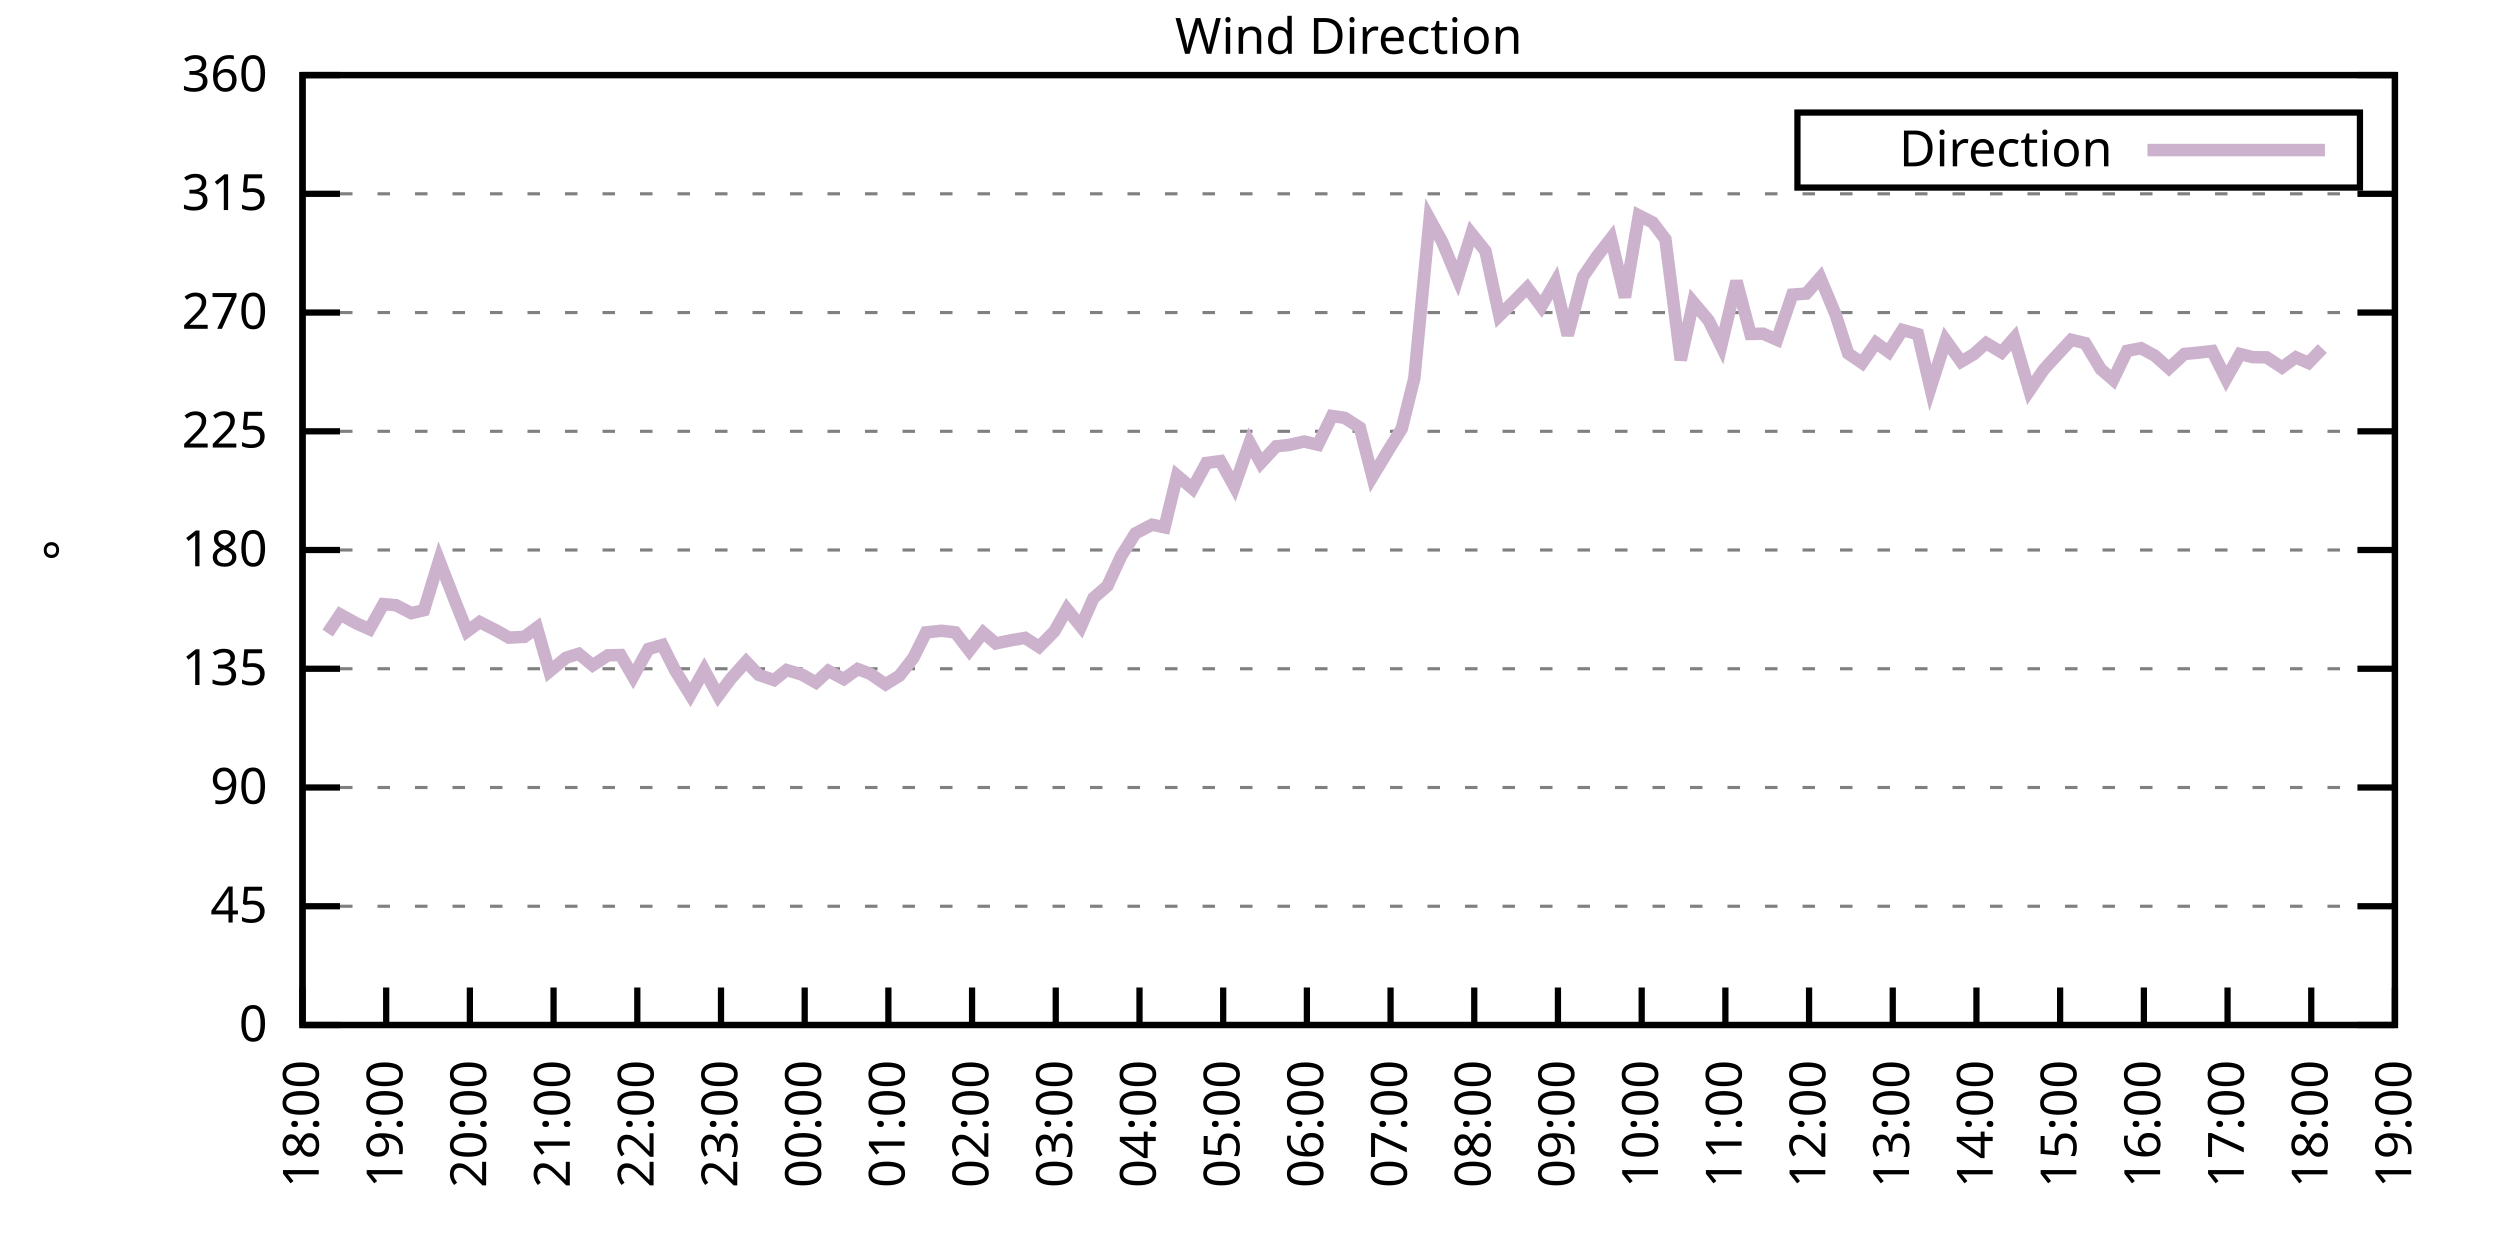
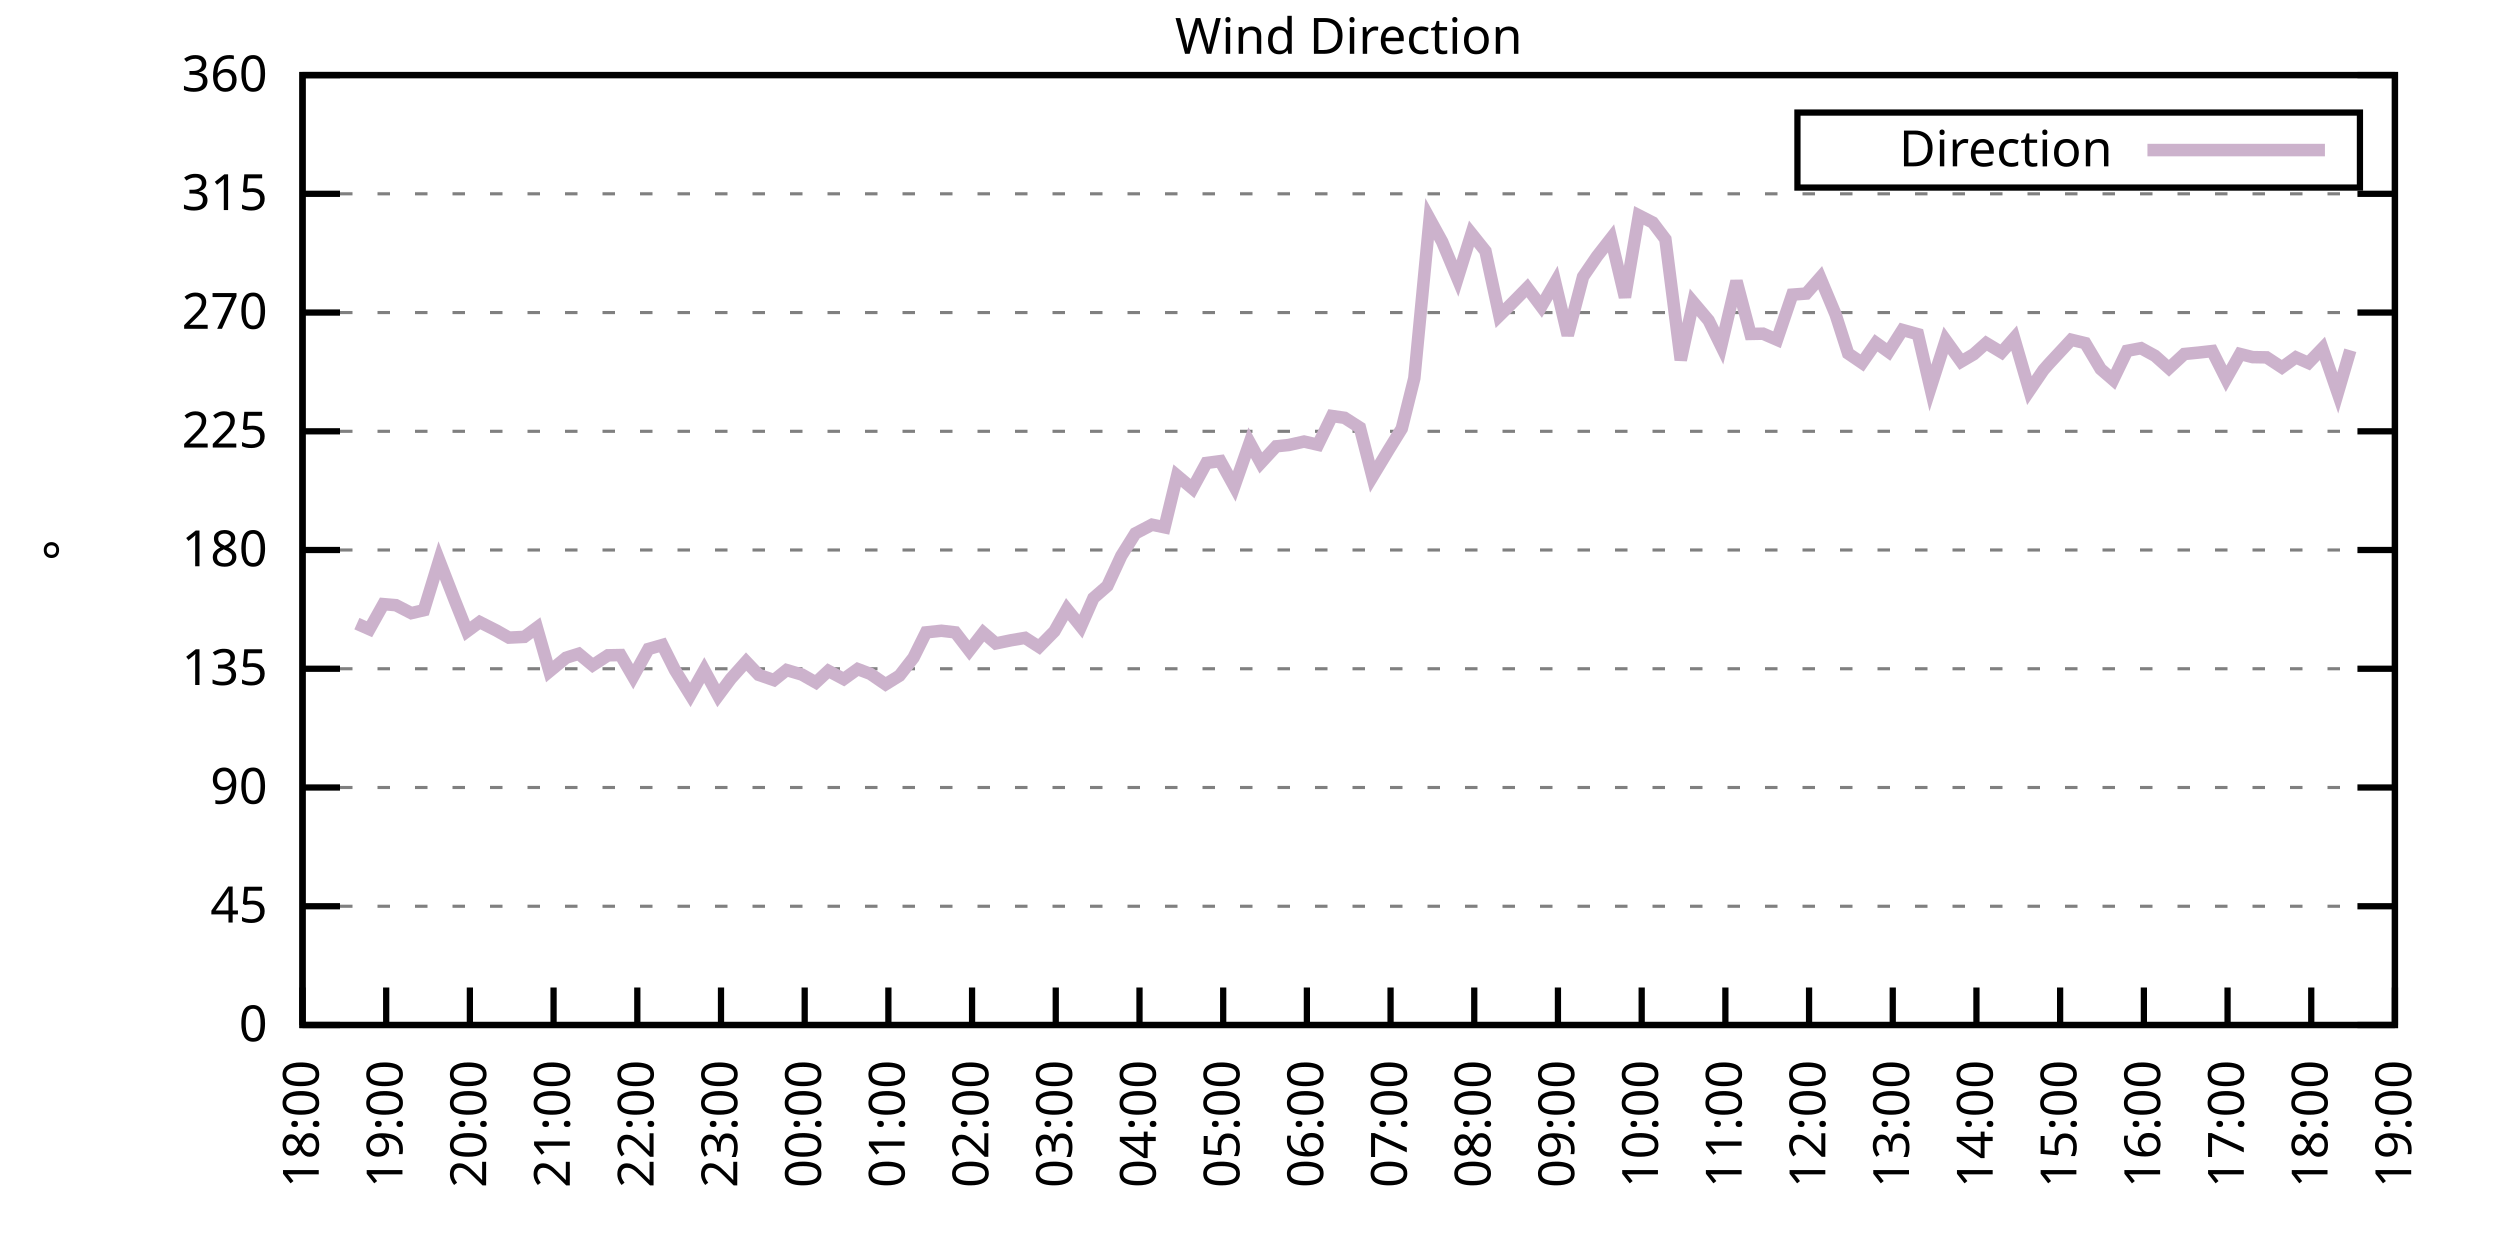
<svg xmlns="http://www.w3.org/2000/svg" xmlns:xlink="http://www.w3.org/1999/xlink" width="400" height="200" viewBox="0 0 400 200">
  <g id="gnuplot_canvas">
    <rect x="0" y="0" width="400" height="200" fill="none" />
    <defs>
      <circle id="gpDot" r="0.5" stroke-width="0.5" stroke="currentColor" />
      <path id="gpPt0" stroke-width="0.333" stroke="currentColor" d="M-1,0 h2 M0,-1 v2" />
      <path id="gpPt1" stroke-width="0.333" stroke="currentColor" d="M-1,-1 L1,1 M1,-1 L-1,1" />
      <path id="gpPt2" stroke-width="0.333" stroke="currentColor" d="M-1,0 L1,0 M0,-1 L0,1 M-1,-1 L1,1 M-1,1 L1,-1" />
      <rect id="gpPt3" stroke-width="0.333" stroke="currentColor" x="-1" y="-1" width="2" height="2" />
      <rect id="gpPt4" stroke-width="0.333" stroke="currentColor" fill="currentColor" x="-1" y="-1" width="2" height="2" />
      <circle id="gpPt5" stroke-width="0.333" stroke="currentColor" cx="0" cy="0" r="1" />
      <use xlink:href="#gpPt5" id="gpPt6" fill="currentColor" stroke="none" />
      <path id="gpPt7" stroke-width="0.333" stroke="currentColor" d="M0,-1.33 L-1.33,0.67 L1.33,0.67 z" />
      <use xlink:href="#gpPt7" id="gpPt8" fill="currentColor" stroke="none" />
      <use xlink:href="#gpPt7" id="gpPt9" stroke="currentColor" transform="rotate(180)" />
      <use xlink:href="#gpPt9" id="gpPt10" fill="currentColor" stroke="none" />
      <use xlink:href="#gpPt3" id="gpPt11" stroke="currentColor" transform="rotate(45)" />
      <use xlink:href="#gpPt11" id="gpPt12" fill="currentColor" stroke="none" />
      <path id="gpPt13" stroke-width="0.333" stroke="currentColor" d="M0,1.330 L1.265,0.411 L0.782,-1.067 L-0.782,-1.076 L-1.265,0.411 z" />
      <use xlink:href="#gpPt13" id="gpPt14" fill="currentColor" stroke="none" />
      <filter id="textbox" filterUnits="objectBoundingBox" x="0" y="0" height="1" width="1">
        <feFlood flood-color="white" flood-opacity="1" result="bgnd" />
        <feComposite in="SourceGraphic" in2="bgnd" operator="atop" />
      </filter>
      <filter id="greybox" filterUnits="objectBoundingBox" x="0" y="0" height="1" width="1">
        <feFlood flood-color="lightgrey" flood-opacity="1" result="grey" />
        <feComposite in="SourceGraphic" in2="grey" operator="atop" />
      </filter>
    </defs>
    <g fill="none" color="white" stroke="currentColor" stroke-width="1.00" stroke-linecap="butt" stroke-linejoin="miter">
</g>
    <g fill="none" color="black" stroke="currentColor" stroke-width="1.00" stroke-linecap="butt" stroke-linejoin="miter">
      <g stroke="none" shape-rendering="crispEdges">
        <polygon fill="rgb(255, 255, 255)" points="48.40,164.00 383.18,164.00 383.18,12.02 48.40,12.02 " />
      </g>
    </g>
    <g fill="none" color="black" stroke="currentColor" stroke-width="1.00" stroke-linecap="butt" stroke-linejoin="miter">
</g>
    <g fill="none" color="black" stroke="black" stroke-width="0.50" stroke-linecap="butt" stroke-linejoin="miter">
</g>
    <g fill="none" color="gray" stroke="currentColor" stroke-width="0.50" stroke-linecap="butt" stroke-linejoin="miter">
      <path stroke="gray" stroke-dasharray="2,4" class="gridline" d="M48.40,164.00 L383.19,164.00  " />
    </g>
    <g fill="none" color="gray" stroke="gray" stroke-width="1.00" stroke-linecap="butt" stroke-linejoin="miter">
</g>
    <g fill="none" color="black" stroke="currentColor" stroke-width="1.00" stroke-linecap="butt" stroke-linejoin="miter">
      <path stroke="black" d="M48.40,164.00 L54.40,164.00 M383.19,164.00 L377.19,164.00  " />
      <g transform="translate(42.80,166.60)" stroke="none" fill="black" font-family="Sans" font-size="8.00" text-anchor="end">
        <text>
          <tspan font-family="Sans"> 0</tspan>
        </text>
      </g>
    </g>
    <g fill="none" color="black" stroke="currentColor" stroke-width="1.00" stroke-linecap="butt" stroke-linejoin="miter">
</g>
    <g fill="none" color="black" stroke="black" stroke-width="0.50" stroke-linecap="butt" stroke-linejoin="miter">
</g>
    <g fill="none" color="gray" stroke="currentColor" stroke-width="0.50" stroke-linecap="butt" stroke-linejoin="miter">
      <path stroke="gray" stroke-dasharray="2,4" class="gridline" d="M48.40,145.00 L383.19,145.00  " />
    </g>
    <g fill="none" color="gray" stroke="gray" stroke-width="1.00" stroke-linecap="butt" stroke-linejoin="miter">
</g>
    <g fill="none" color="black" stroke="currentColor" stroke-width="1.00" stroke-linecap="butt" stroke-linejoin="miter">
      <path stroke="black" d="M48.40,145.00 L54.40,145.00 M383.19,145.00 L377.19,145.00  " />
      <g transform="translate(42.80,147.60)" stroke="none" fill="black" font-family="Sans" font-size="8.00" text-anchor="end">
        <text>
          <tspan font-family="Sans"> 45</tspan>
        </text>
      </g>
    </g>
    <g fill="none" color="black" stroke="currentColor" stroke-width="1.00" stroke-linecap="butt" stroke-linejoin="miter">
</g>
    <g fill="none" color="black" stroke="black" stroke-width="0.50" stroke-linecap="butt" stroke-linejoin="miter">
</g>
    <g fill="none" color="gray" stroke="currentColor" stroke-width="0.50" stroke-linecap="butt" stroke-linejoin="miter">
      <path stroke="gray" stroke-dasharray="2,4" class="gridline" d="M48.40,126.00 L383.19,126.00  " />
    </g>
    <g fill="none" color="gray" stroke="gray" stroke-width="1.00" stroke-linecap="butt" stroke-linejoin="miter">
</g>
    <g fill="none" color="black" stroke="currentColor" stroke-width="1.00" stroke-linecap="butt" stroke-linejoin="miter">
      <path stroke="black" d="M48.40,126.00 L54.40,126.00 M383.19,126.00 L377.19,126.00  " />
      <g transform="translate(42.80,128.60)" stroke="none" fill="black" font-family="Sans" font-size="8.00" text-anchor="end">
        <text>
          <tspan font-family="Sans"> 90</tspan>
        </text>
      </g>
    </g>
    <g fill="none" color="black" stroke="currentColor" stroke-width="1.00" stroke-linecap="butt" stroke-linejoin="miter">
</g>
    <g fill="none" color="black" stroke="black" stroke-width="0.50" stroke-linecap="butt" stroke-linejoin="miter">
</g>
    <g fill="none" color="gray" stroke="currentColor" stroke-width="0.50" stroke-linecap="butt" stroke-linejoin="miter">
      <path stroke="gray" stroke-dasharray="2,4" class="gridline" d="M48.40,107.00 L383.19,107.00  " />
    </g>
    <g fill="none" color="gray" stroke="gray" stroke-width="1.00" stroke-linecap="butt" stroke-linejoin="miter">
</g>
    <g fill="none" color="black" stroke="currentColor" stroke-width="1.00" stroke-linecap="butt" stroke-linejoin="miter">
      <path stroke="black" d="M48.40,107.00 L54.40,107.00 M383.19,107.00 L377.19,107.00  " />
      <g transform="translate(42.80,109.60)" stroke="none" fill="black" font-family="Sans" font-size="8.00" text-anchor="end">
        <text>
          <tspan font-family="Sans"> 135</tspan>
        </text>
      </g>
    </g>
    <g fill="none" color="black" stroke="currentColor" stroke-width="1.00" stroke-linecap="butt" stroke-linejoin="miter">
</g>
    <g fill="none" color="black" stroke="black" stroke-width="0.50" stroke-linecap="butt" stroke-linejoin="miter">
</g>
    <g fill="none" color="gray" stroke="currentColor" stroke-width="0.50" stroke-linecap="butt" stroke-linejoin="miter">
      <path stroke="gray" stroke-dasharray="2,4" class="gridline" d="M48.40,88.00 L383.19,88.00  " />
    </g>
    <g fill="none" color="gray" stroke="gray" stroke-width="1.00" stroke-linecap="butt" stroke-linejoin="miter">
</g>
    <g fill="none" color="black" stroke="currentColor" stroke-width="1.00" stroke-linecap="butt" stroke-linejoin="miter">
      <path stroke="black" d="M48.40,88.00 L54.40,88.00 M383.19,88.00 L377.19,88.00  " />
      <g transform="translate(42.80,90.60)" stroke="none" fill="black" font-family="Sans" font-size="8.00" text-anchor="end">
        <text>
          <tspan font-family="Sans"> 180</tspan>
        </text>
      </g>
    </g>
    <g fill="none" color="black" stroke="currentColor" stroke-width="1.00" stroke-linecap="butt" stroke-linejoin="miter">
</g>
    <g fill="none" color="black" stroke="black" stroke-width="0.50" stroke-linecap="butt" stroke-linejoin="miter">
</g>
    <g fill="none" color="gray" stroke="currentColor" stroke-width="0.50" stroke-linecap="butt" stroke-linejoin="miter">
      <path stroke="gray" stroke-dasharray="2,4" class="gridline" d="M48.40,69.01 L383.19,69.01  " />
    </g>
    <g fill="none" color="gray" stroke="gray" stroke-width="1.00" stroke-linecap="butt" stroke-linejoin="miter">
</g>
    <g fill="none" color="black" stroke="currentColor" stroke-width="1.00" stroke-linecap="butt" stroke-linejoin="miter">
      <path stroke="black" d="M48.40,69.01 L54.40,69.01 M383.19,69.01 L377.19,69.01  " />
      <g transform="translate(42.80,71.61)" stroke="none" fill="black" font-family="Sans" font-size="8.00" text-anchor="end">
        <text>
          <tspan font-family="Sans"> 225</tspan>
        </text>
      </g>
    </g>
    <g fill="none" color="black" stroke="currentColor" stroke-width="1.00" stroke-linecap="butt" stroke-linejoin="miter">
</g>
    <g fill="none" color="black" stroke="black" stroke-width="0.50" stroke-linecap="butt" stroke-linejoin="miter">
</g>
    <g fill="none" color="gray" stroke="currentColor" stroke-width="0.50" stroke-linecap="butt" stroke-linejoin="miter">
      <path stroke="gray" stroke-dasharray="2,4" class="gridline" d="M48.40,50.01 L383.19,50.01  " />
    </g>
    <g fill="none" color="gray" stroke="gray" stroke-width="1.00" stroke-linecap="butt" stroke-linejoin="miter">
</g>
    <g fill="none" color="black" stroke="currentColor" stroke-width="1.00" stroke-linecap="butt" stroke-linejoin="miter">
      <path stroke="black" d="M48.40,50.01 L54.40,50.01 M383.19,50.01 L377.19,50.01  " />
      <g transform="translate(42.80,52.61)" stroke="none" fill="black" font-family="Sans" font-size="8.00" text-anchor="end">
        <text>
          <tspan font-family="Sans"> 270</tspan>
        </text>
      </g>
    </g>
    <g fill="none" color="black" stroke="currentColor" stroke-width="1.00" stroke-linecap="butt" stroke-linejoin="miter">
</g>
    <g fill="none" color="black" stroke="black" stroke-width="0.50" stroke-linecap="butt" stroke-linejoin="miter">
</g>
    <g fill="none" color="gray" stroke="currentColor" stroke-width="0.50" stroke-linecap="butt" stroke-linejoin="miter">
      <path stroke="gray" stroke-dasharray="2,4" class="gridline" d="M48.40,31.01 L383.19,31.01  " />
    </g>
    <g fill="none" color="gray" stroke="gray" stroke-width="1.00" stroke-linecap="butt" stroke-linejoin="miter">
</g>
    <g fill="none" color="black" stroke="currentColor" stroke-width="1.00" stroke-linecap="butt" stroke-linejoin="miter">
      <path stroke="black" d="M48.40,31.01 L54.40,31.01 M383.19,31.01 L377.19,31.01  " />
      <g transform="translate(42.80,33.61)" stroke="none" fill="black" font-family="Sans" font-size="8.00" text-anchor="end">
        <text>
          <tspan font-family="Sans"> 315</tspan>
        </text>
      </g>
    </g>
    <g fill="none" color="black" stroke="currentColor" stroke-width="1.00" stroke-linecap="butt" stroke-linejoin="miter">
</g>
    <g fill="none" color="black" stroke="black" stroke-width="0.50" stroke-linecap="butt" stroke-linejoin="miter">
</g>
    <g fill="none" color="gray" stroke="currentColor" stroke-width="0.50" stroke-linecap="butt" stroke-linejoin="miter">
      <path stroke="gray" stroke-dasharray="2,4" class="gridline" d="M48.40,12.01 L383.19,12.01  " />
    </g>
    <g fill="none" color="gray" stroke="gray" stroke-width="1.00" stroke-linecap="butt" stroke-linejoin="miter">
</g>
    <g fill="none" color="black" stroke="currentColor" stroke-width="1.00" stroke-linecap="butt" stroke-linejoin="miter">
      <path stroke="black" d="M48.40,12.01 L54.40,12.01 M383.19,12.01 L377.19,12.01  " />
      <g transform="translate(42.80,14.61)" stroke="none" fill="black" font-family="Sans" font-size="8.00" text-anchor="end">
        <text>
          <tspan font-family="Sans"> 360</tspan>
        </text>
      </g>
    </g>
    <g fill="none" color="black" stroke="currentColor" stroke-width="1.00" stroke-linecap="butt" stroke-linejoin="miter">
      <path stroke="black" d="M48.40,164.00 L48.40,158.00  " />
      <g transform="translate(51.00,169.60) rotate(270.00)" stroke="none" fill="black" font-family="Sans" font-size="8.00" text-anchor="end">
        <text>
          <tspan font-family="Sans">18:00</tspan>
        </text>
      </g>
    </g>
    <g fill="none" color="black" stroke="currentColor" stroke-width="1.00" stroke-linecap="butt" stroke-linejoin="miter">
      <path stroke="black" d="M61.79,164.00 L61.79,158.00  " />
      <g transform="translate(64.39,169.60) rotate(270.00)" stroke="none" fill="black" font-family="Sans" font-size="8.00" text-anchor="end">
        <text>
          <tspan font-family="Sans">19:00</tspan>
        </text>
      </g>
    </g>
    <g fill="none" color="black" stroke="currentColor" stroke-width="1.00" stroke-linecap="butt" stroke-linejoin="miter">
      <path stroke="black" d="M75.18,164.00 L75.18,158.00  " />
      <g transform="translate(77.78,169.60) rotate(270.00)" stroke="none" fill="black" font-family="Sans" font-size="8.00" text-anchor="end">
        <text>
          <tspan font-family="Sans">20:00</tspan>
        </text>
      </g>
    </g>
    <g fill="none" color="black" stroke="currentColor" stroke-width="1.00" stroke-linecap="butt" stroke-linejoin="miter">
      <path stroke="black" d="M88.57,164.00 L88.57,158.00  " />
      <g transform="translate(91.17,169.60) rotate(270.00)" stroke="none" fill="black" font-family="Sans" font-size="8.00" text-anchor="end">
        <text>
          <tspan font-family="Sans">21:00</tspan>
        </text>
      </g>
    </g>
    <g fill="none" color="black" stroke="currentColor" stroke-width="1.00" stroke-linecap="butt" stroke-linejoin="miter">
      <path stroke="black" d="M101.97,164.00 L101.97,158.00  " />
      <g transform="translate(104.57,169.60) rotate(270.00)" stroke="none" fill="black" font-family="Sans" font-size="8.00" text-anchor="end">
        <text>
          <tspan font-family="Sans">22:00</tspan>
        </text>
      </g>
    </g>
    <g fill="none" color="black" stroke="currentColor" stroke-width="1.00" stroke-linecap="butt" stroke-linejoin="miter">
      <path stroke="black" d="M115.36,164.00 L115.36,158.00  " />
      <g transform="translate(117.96,169.60) rotate(270.00)" stroke="none" fill="black" font-family="Sans" font-size="8.00" text-anchor="end">
        <text>
          <tspan font-family="Sans">23:00</tspan>
        </text>
      </g>
    </g>
    <g fill="none" color="black" stroke="currentColor" stroke-width="1.00" stroke-linecap="butt" stroke-linejoin="miter">
      <path stroke="black" d="M128.75,164.00 L128.75,158.00  " />
      <g transform="translate(131.35,169.60) rotate(270.00)" stroke="none" fill="black" font-family="Sans" font-size="8.00" text-anchor="end">
        <text>
          <tspan font-family="Sans">00:00</tspan>
        </text>
      </g>
    </g>
    <g fill="none" color="black" stroke="currentColor" stroke-width="1.00" stroke-linecap="butt" stroke-linejoin="miter">
      <path stroke="black" d="M142.14,164.00 L142.14,158.00  " />
      <g transform="translate(144.74,169.60) rotate(270.00)" stroke="none" fill="black" font-family="Sans" font-size="8.00" text-anchor="end">
        <text>
          <tspan font-family="Sans">01:00</tspan>
        </text>
      </g>
    </g>
    <g fill="none" color="black" stroke="currentColor" stroke-width="1.00" stroke-linecap="butt" stroke-linejoin="miter">
      <path stroke="black" d="M155.53,164.00 L155.53,158.00  " />
      <g transform="translate(158.13,169.60) rotate(270.00)" stroke="none" fill="black" font-family="Sans" font-size="8.00" text-anchor="end">
        <text>
          <tspan font-family="Sans">02:00</tspan>
        </text>
      </g>
    </g>
    <g fill="none" color="black" stroke="currentColor" stroke-width="1.00" stroke-linecap="butt" stroke-linejoin="miter">
      <path stroke="black" d="M168.92,164.00 L168.92,158.00  " />
      <g transform="translate(171.52,169.60) rotate(270.00)" stroke="none" fill="black" font-family="Sans" font-size="8.00" text-anchor="end">
        <text>
          <tspan font-family="Sans">03:00</tspan>
        </text>
      </g>
    </g>
    <g fill="none" color="black" stroke="currentColor" stroke-width="1.00" stroke-linecap="butt" stroke-linejoin="miter">
      <path stroke="black" d="M182.32,164.00 L182.32,158.00  " />
      <g transform="translate(184.92,169.60) rotate(270.00)" stroke="none" fill="black" font-family="Sans" font-size="8.00" text-anchor="end">
        <text>
          <tspan font-family="Sans">04:00</tspan>
        </text>
      </g>
    </g>
    <g fill="none" color="black" stroke="currentColor" stroke-width="1.00" stroke-linecap="butt" stroke-linejoin="miter">
      <path stroke="black" d="M195.71,164.00 L195.71,158.00  " />
      <g transform="translate(198.31,169.60) rotate(270.00)" stroke="none" fill="black" font-family="Sans" font-size="8.00" text-anchor="end">
        <text>
          <tspan font-family="Sans">05:00</tspan>
        </text>
      </g>
    </g>
    <g fill="none" color="black" stroke="currentColor" stroke-width="1.00" stroke-linecap="butt" stroke-linejoin="miter">
      <path stroke="black" d="M209.10,164.00 L209.10,158.00  " />
      <g transform="translate(211.70,169.60) rotate(270.00)" stroke="none" fill="black" font-family="Sans" font-size="8.00" text-anchor="end">
        <text>
          <tspan font-family="Sans">06:00</tspan>
        </text>
      </g>
    </g>
    <g fill="none" color="black" stroke="currentColor" stroke-width="1.00" stroke-linecap="butt" stroke-linejoin="miter">
      <path stroke="black" d="M222.49,164.00 L222.49,158.00  " />
      <g transform="translate(225.09,169.60) rotate(270.00)" stroke="none" fill="black" font-family="Sans" font-size="8.00" text-anchor="end">
        <text>
          <tspan font-family="Sans">07:00</tspan>
        </text>
      </g>
    </g>
    <g fill="none" color="black" stroke="currentColor" stroke-width="1.00" stroke-linecap="butt" stroke-linejoin="miter">
      <path stroke="black" d="M235.88,164.00 L235.88,158.00  " />
      <g transform="translate(238.48,169.60) rotate(270.00)" stroke="none" fill="black" font-family="Sans" font-size="8.00" text-anchor="end">
        <text>
          <tspan font-family="Sans">08:00</tspan>
        </text>
      </g>
    </g>
    <g fill="none" color="black" stroke="currentColor" stroke-width="1.00" stroke-linecap="butt" stroke-linejoin="miter">
      <path stroke="black" d="M249.27,164.00 L249.27,158.00  " />
      <g transform="translate(251.87,169.60) rotate(270.00)" stroke="none" fill="black" font-family="Sans" font-size="8.00" text-anchor="end">
        <text>
          <tspan font-family="Sans">09:00</tspan>
        </text>
      </g>
    </g>
    <g fill="none" color="black" stroke="currentColor" stroke-width="1.00" stroke-linecap="butt" stroke-linejoin="miter">
      <path stroke="black" d="M262.67,164.00 L262.67,158.00  " />
      <g transform="translate(265.27,169.60) rotate(270.00)" stroke="none" fill="black" font-family="Sans" font-size="8.00" text-anchor="end">
        <text>
          <tspan font-family="Sans">10:00</tspan>
        </text>
      </g>
    </g>
    <g fill="none" color="black" stroke="currentColor" stroke-width="1.00" stroke-linecap="butt" stroke-linejoin="miter">
      <path stroke="black" d="M276.06,164.00 L276.06,158.00  " />
      <g transform="translate(278.66,169.60) rotate(270.00)" stroke="none" fill="black" font-family="Sans" font-size="8.00" text-anchor="end">
        <text>
          <tspan font-family="Sans">11:00</tspan>
        </text>
      </g>
    </g>
    <g fill="none" color="black" stroke="currentColor" stroke-width="1.00" stroke-linecap="butt" stroke-linejoin="miter">
      <path stroke="black" d="M289.45,164.00 L289.45,158.00  " />
      <g transform="translate(292.05,169.60) rotate(270.00)" stroke="none" fill="black" font-family="Sans" font-size="8.00" text-anchor="end">
        <text>
          <tspan font-family="Sans">12:00</tspan>
        </text>
      </g>
    </g>
    <g fill="none" color="black" stroke="currentColor" stroke-width="1.00" stroke-linecap="butt" stroke-linejoin="miter">
      <path stroke="black" d="M302.84,164.00 L302.84,158.00  " />
      <g transform="translate(305.44,169.60) rotate(270.00)" stroke="none" fill="black" font-family="Sans" font-size="8.00" text-anchor="end">
        <text>
          <tspan font-family="Sans">13:00</tspan>
        </text>
      </g>
    </g>
    <g fill="none" color="black" stroke="currentColor" stroke-width="1.00" stroke-linecap="butt" stroke-linejoin="miter">
      <path stroke="black" d="M316.23,164.00 L316.23,158.00  " />
      <g transform="translate(318.83,169.60) rotate(270.00)" stroke="none" fill="black" font-family="Sans" font-size="8.00" text-anchor="end">
        <text>
          <tspan font-family="Sans">14:00</tspan>
        </text>
      </g>
    </g>
    <g fill="none" color="black" stroke="currentColor" stroke-width="1.00" stroke-linecap="butt" stroke-linejoin="miter">
      <path stroke="black" d="M329.62,164.00 L329.62,158.00  " />
      <g transform="translate(332.22,169.60) rotate(270.00)" stroke="none" fill="black" font-family="Sans" font-size="8.00" text-anchor="end">
        <text>
          <tspan font-family="Sans">15:00</tspan>
        </text>
      </g>
    </g>
    <g fill="none" color="black" stroke="currentColor" stroke-width="1.00" stroke-linecap="butt" stroke-linejoin="miter">
      <path stroke="black" d="M343.02,164.00 L343.02,158.00  " />
      <g transform="translate(345.62,169.60) rotate(270.00)" stroke="none" fill="black" font-family="Sans" font-size="8.00" text-anchor="end">
        <text>
          <tspan font-family="Sans">16:00</tspan>
        </text>
      </g>
    </g>
    <g fill="none" color="black" stroke="currentColor" stroke-width="1.00" stroke-linecap="butt" stroke-linejoin="miter">
      <path stroke="black" d="M356.41,164.00 L356.41,158.00  " />
      <g transform="translate(359.01,169.60) rotate(270.00)" stroke="none" fill="black" font-family="Sans" font-size="8.00" text-anchor="end">
        <text>
          <tspan font-family="Sans">17:00</tspan>
        </text>
      </g>
    </g>
    <g fill="none" color="black" stroke="currentColor" stroke-width="1.00" stroke-linecap="butt" stroke-linejoin="miter">
      <path stroke="black" d="M369.80,164.00 L369.80,158.00  " />
      <g transform="translate(372.40,169.60) rotate(270.00)" stroke="none" fill="black" font-family="Sans" font-size="8.00" text-anchor="end">
        <text>
          <tspan font-family="Sans">18:00</tspan>
        </text>
      </g>
    </g>
    <g fill="none" color="black" stroke="currentColor" stroke-width="1.00" stroke-linecap="butt" stroke-linejoin="miter">
      <path stroke="black" d="M383.19,164.00 L383.19,158.00  " />
      <g transform="translate(385.79,169.60) rotate(270.00)" stroke="none" fill="black" font-family="Sans" font-size="8.00" text-anchor="end">
        <text>
          <tspan font-family="Sans">19:00</tspan>
        </text>
      </g>
    </g>
    <g fill="none" color="black" stroke="currentColor" stroke-width="1.00" stroke-linecap="butt" stroke-linejoin="miter">
</g>
    <g fill="none" color="black" stroke="currentColor" stroke-width="1.00" stroke-linecap="butt" stroke-linejoin="miter">
      <path stroke="black" d="M48.40,12.01 L48.40,164.00 L383.19,164.00 L383.19,12.01 L48.40,12.01 Z  " />
    </g>
    <g fill="none" color="black" stroke="currentColor" stroke-width="1.00" stroke-linecap="butt" stroke-linejoin="miter">
</g>
    <g fill="none" color="black" stroke="currentColor" stroke-width="1.00" stroke-linecap="butt" stroke-linejoin="miter">
      <path stroke="black" d="M287.59,30.01 L287.59,18.01 L377.59,18.01 L377.59,30.01 L287.59,30.01 Z  " />
    </g>
    <g id="Wind_direction_plot_1">
      <g fill="none" color="white" stroke="black" stroke-width="2.00" stroke-linecap="butt" stroke-linejoin="miter">
</g>
      <g fill="none" color="black" stroke="currentColor" stroke-width="2.00" stroke-linecap="butt" stroke-linejoin="miter">
        <g transform="translate(337.99,26.61)" stroke="none" fill="black" font-family="Sans" font-size="8.00" text-anchor="end">
          <text>
            <tspan font-family="Sans">Direction</tspan>
          </text>
        </g>
      </g>
      <g fill="none" color="black" stroke="currentColor" stroke-width="2.00" stroke-linecap="butt" stroke-linejoin="miter">
-         <path stroke="rgb(204, 178, 204)" d="M343.59,24.01 L371.99,24.01 M52.42,101.30 L54.43,98.31 L57.10,99.78 L59.11,100.67 L61.35,96.66 L63.35,96.83   L65.81,98.10 L67.82,97.63 L70.27,89.65 L72.73,95.98 L74.74,101.01 L76.75,99.53 L79.42,100.88 L81.43,102.02   L83.89,101.90 L85.90,100.42 L87.91,107.43 L90.58,105.23 L92.59,104.60 L94.82,106.45 L97.28,104.85 L99.29,104.81   L101.30,108.27 L103.75,103.84 L105.98,103.20 L107.99,107.21 L110.45,111.18 L112.68,107.21 L114.91,111.31 L116.92,108.61   L119.38,105.86 L121.38,107.97 L123.84,108.82 L125.85,107.21 L128.30,107.93 L130.54,109.20 L132.54,107.34 L135.00,108.65   L137.23,107.05 L139.24,107.81 L141.69,109.49 L143.93,108.10 L146.16,105.23 L148.17,101.18 L150.62,100.92 L152.85,101.18   L155.09,104.09 L157.32,101.22 L159.33,102.95 L161.78,102.44 L164.01,102.06 L166.25,103.50 L168.70,101.01 L170.71,97.46   L172.94,100.25 L174.95,95.69 L177.18,93.75 L179.41,88.93 L181.65,85.35 L184.32,83.95 L186.33,84.37 L188.34,76.10   L190.80,78.17 L193.03,74.07 L195.26,73.78 L197.49,77.83 L199.95,70.82 L201.73,74.07 L204.19,71.41 L206.20,71.20   L208.65,70.65 L210.88,71.16 L213.12,66.56 L215.13,66.85 L217.58,68.42 L219.59,76.27 L222.27,71.83 L224.28,68.58   L226.29,60.52 L228.74,35.02 L230.75,38.69 L233.20,44.56 L235.44,37.38 L237.67,40.17 L239.90,50.51 L241.91,48.53   L244.36,46.04 L246.60,49.04 L248.83,45.19 L250.84,53.64 L253.29,44.27 L255.52,41.01 L257.76,38.14 L259.99,47.56   L262.22,34.47 L264.45,35.61 L266.46,38.27 L268.92,57.61 L270.92,48.36 L273.38,51.27 L275.39,55.37 L277.84,44.98   L280.07,53.43 L282.08,53.39 L284.32,54.36 L286.77,47.14 L289.00,46.97 L291.23,44.43 L293.69,50.30 L295.70,56.55   L297.93,58.07 L300.16,54.86 L302.17,56.30 L304.40,52.79 L306.86,53.47 L308.87,62.08 L311.32,54.44 L313.78,57.86   L315.79,56.68 L317.79,54.90 L320.25,56.38 L322.26,54.10 L324.71,62.50 L326.95,59.21 L327.84,58.20 L331.41,54.36   L333.64,54.90 L336.10,59.04 L338.10,60.77 L340.34,56.13 L342.57,55.71 L344.80,56.93 L347.03,58.92 L349.49,56.64   L351.72,56.42 L353.95,56.17 L356.18,60.60 L358.42,56.64 L360.42,57.14 L362.66,57.18 L365.11,58.79 L367.34,57.18   L369.35,58.07 L371.58,55.75  " />
+         <path stroke="rgb(204, 178, 204)" d="M343.59,24.01 L371.99,24.01 M57.10,99.78 L59.11,100.67 L61.35,96.66 L63.35,96.83 L65.81,98.10 L67.82,97.63   L70.27,89.65 L72.73,95.98 L74.74,101.01 L76.75,99.53 L79.42,100.88 L81.43,102.02 L83.89,101.90 L85.90,100.42   L87.91,107.43 L90.58,105.23 L92.59,104.60 L94.82,106.45 L97.28,104.85 L99.29,104.81 L101.30,108.27 L103.75,103.84   L105.98,103.20 L107.99,107.21 L110.45,111.18 L112.68,107.21 L114.91,111.31 L116.92,108.61 L119.38,105.86 L121.38,107.97   L123.84,108.82 L125.85,107.21 L128.30,107.93 L130.54,109.20 L132.54,107.34 L135.00,108.65 L137.23,107.05 L139.24,107.81   L141.69,109.49 L143.93,108.10 L146.16,105.23 L148.17,101.18 L150.62,100.92 L152.85,101.18 L155.09,104.09 L157.32,101.22   L159.33,102.95 L161.78,102.44 L164.01,102.06 L166.25,103.50 L168.70,101.01 L170.71,97.46 L172.94,100.25 L174.95,95.69   L177.18,93.75 L179.41,88.93 L181.65,85.35 L184.32,83.95 L186.33,84.37 L188.34,76.10 L190.80,78.17 L193.03,74.07   L195.26,73.78 L197.49,77.83 L199.95,70.82 L201.73,74.07 L204.19,71.41 L206.20,71.20 L208.65,70.65 L210.88,71.16   L213.12,66.56 L215.13,66.85 L217.58,68.42 L219.59,76.27 L222.27,71.83 L224.28,68.58 L226.29,60.52 L228.74,35.02   L230.75,38.69 L233.20,44.56 L235.44,37.38 L237.67,40.17 L239.90,50.51 L241.91,48.53 L244.36,46.04 L246.60,49.04   L248.83,45.19 L250.84,53.64 L253.29,44.27 L255.52,41.01 L257.76,38.14 L259.99,47.56 L262.22,34.47 L264.45,35.61   L266.46,38.27 L268.92,57.61 L270.92,48.36 L273.38,51.27 L275.39,55.37 L277.84,44.98 L280.07,53.43 L282.08,53.39   L284.32,54.36 L286.77,47.14 L289.00,46.97 L291.23,44.43 L293.69,50.30 L295.70,56.55 L297.93,58.07 L300.16,54.86   L302.17,56.30 L304.40,52.79 L306.86,53.47 L308.87,62.08 L311.32,54.44 L313.78,57.86 L315.79,56.68 L317.79,54.90   L320.25,56.38 L322.26,54.10 L324.71,62.50 L326.95,59.21 L327.84,58.20 L331.41,54.36 L333.64,54.90 L336.10,59.04   L338.10,60.77 L340.34,56.13 L342.57,55.71 L344.80,56.93 L347.03,58.92 L349.49,56.64 L351.72,56.42 L353.95,56.17   L356.18,60.60 L358.42,56.64 L360.42,57.14 L362.66,57.18 L365.11,58.79 L367.34,57.18 L369.35,58.07 L371.58,55.75   L374.04,62.88 L376.05,56.04  " />
      </g>
    </g>
    <g fill="none" color="black" stroke="currentColor" stroke-width="2.00" stroke-linecap="butt" stroke-linejoin="miter">
</g>
    <g fill="none" color="black" stroke="black" stroke-width="1.00" stroke-linecap="butt" stroke-linejoin="miter">
</g>
    <g fill="none" color="black" stroke="currentColor" stroke-width="1.00" stroke-linecap="butt" stroke-linejoin="miter">
      <path stroke="black" d="M48.40,12.01 L48.40,164.00 L383.19,164.00 L383.19,12.01 L48.40,12.01 Z  " />
      <g transform="translate(12.80,88.01) rotate(270.00)" stroke="none" fill="black" font-family="Sans" font-size="8.00" text-anchor="middle">
        <text>
          <tspan font-family="Sans">°</tspan>
        </text>
      </g>
    </g>
    <g fill="none" color="black" stroke="currentColor" stroke-width="1.00" stroke-linecap="butt" stroke-linejoin="miter">
</g>
    <g fill="none" color="black" stroke="currentColor" stroke-width="1.00" stroke-linecap="butt" stroke-linejoin="miter">
      <g transform="translate(215.79,8.61)" stroke="none" fill="black" font-family="Sans" font-size="8.00" text-anchor="middle">
        <text>
          <tspan font-family="Sans">Wind Direction</tspan>
        </text>
      </g>
    </g>
    <g fill="none" color="black" stroke="currentColor" stroke-width="1.00" stroke-linecap="butt" stroke-linejoin="miter">
</g>
  </g>
</svg>
